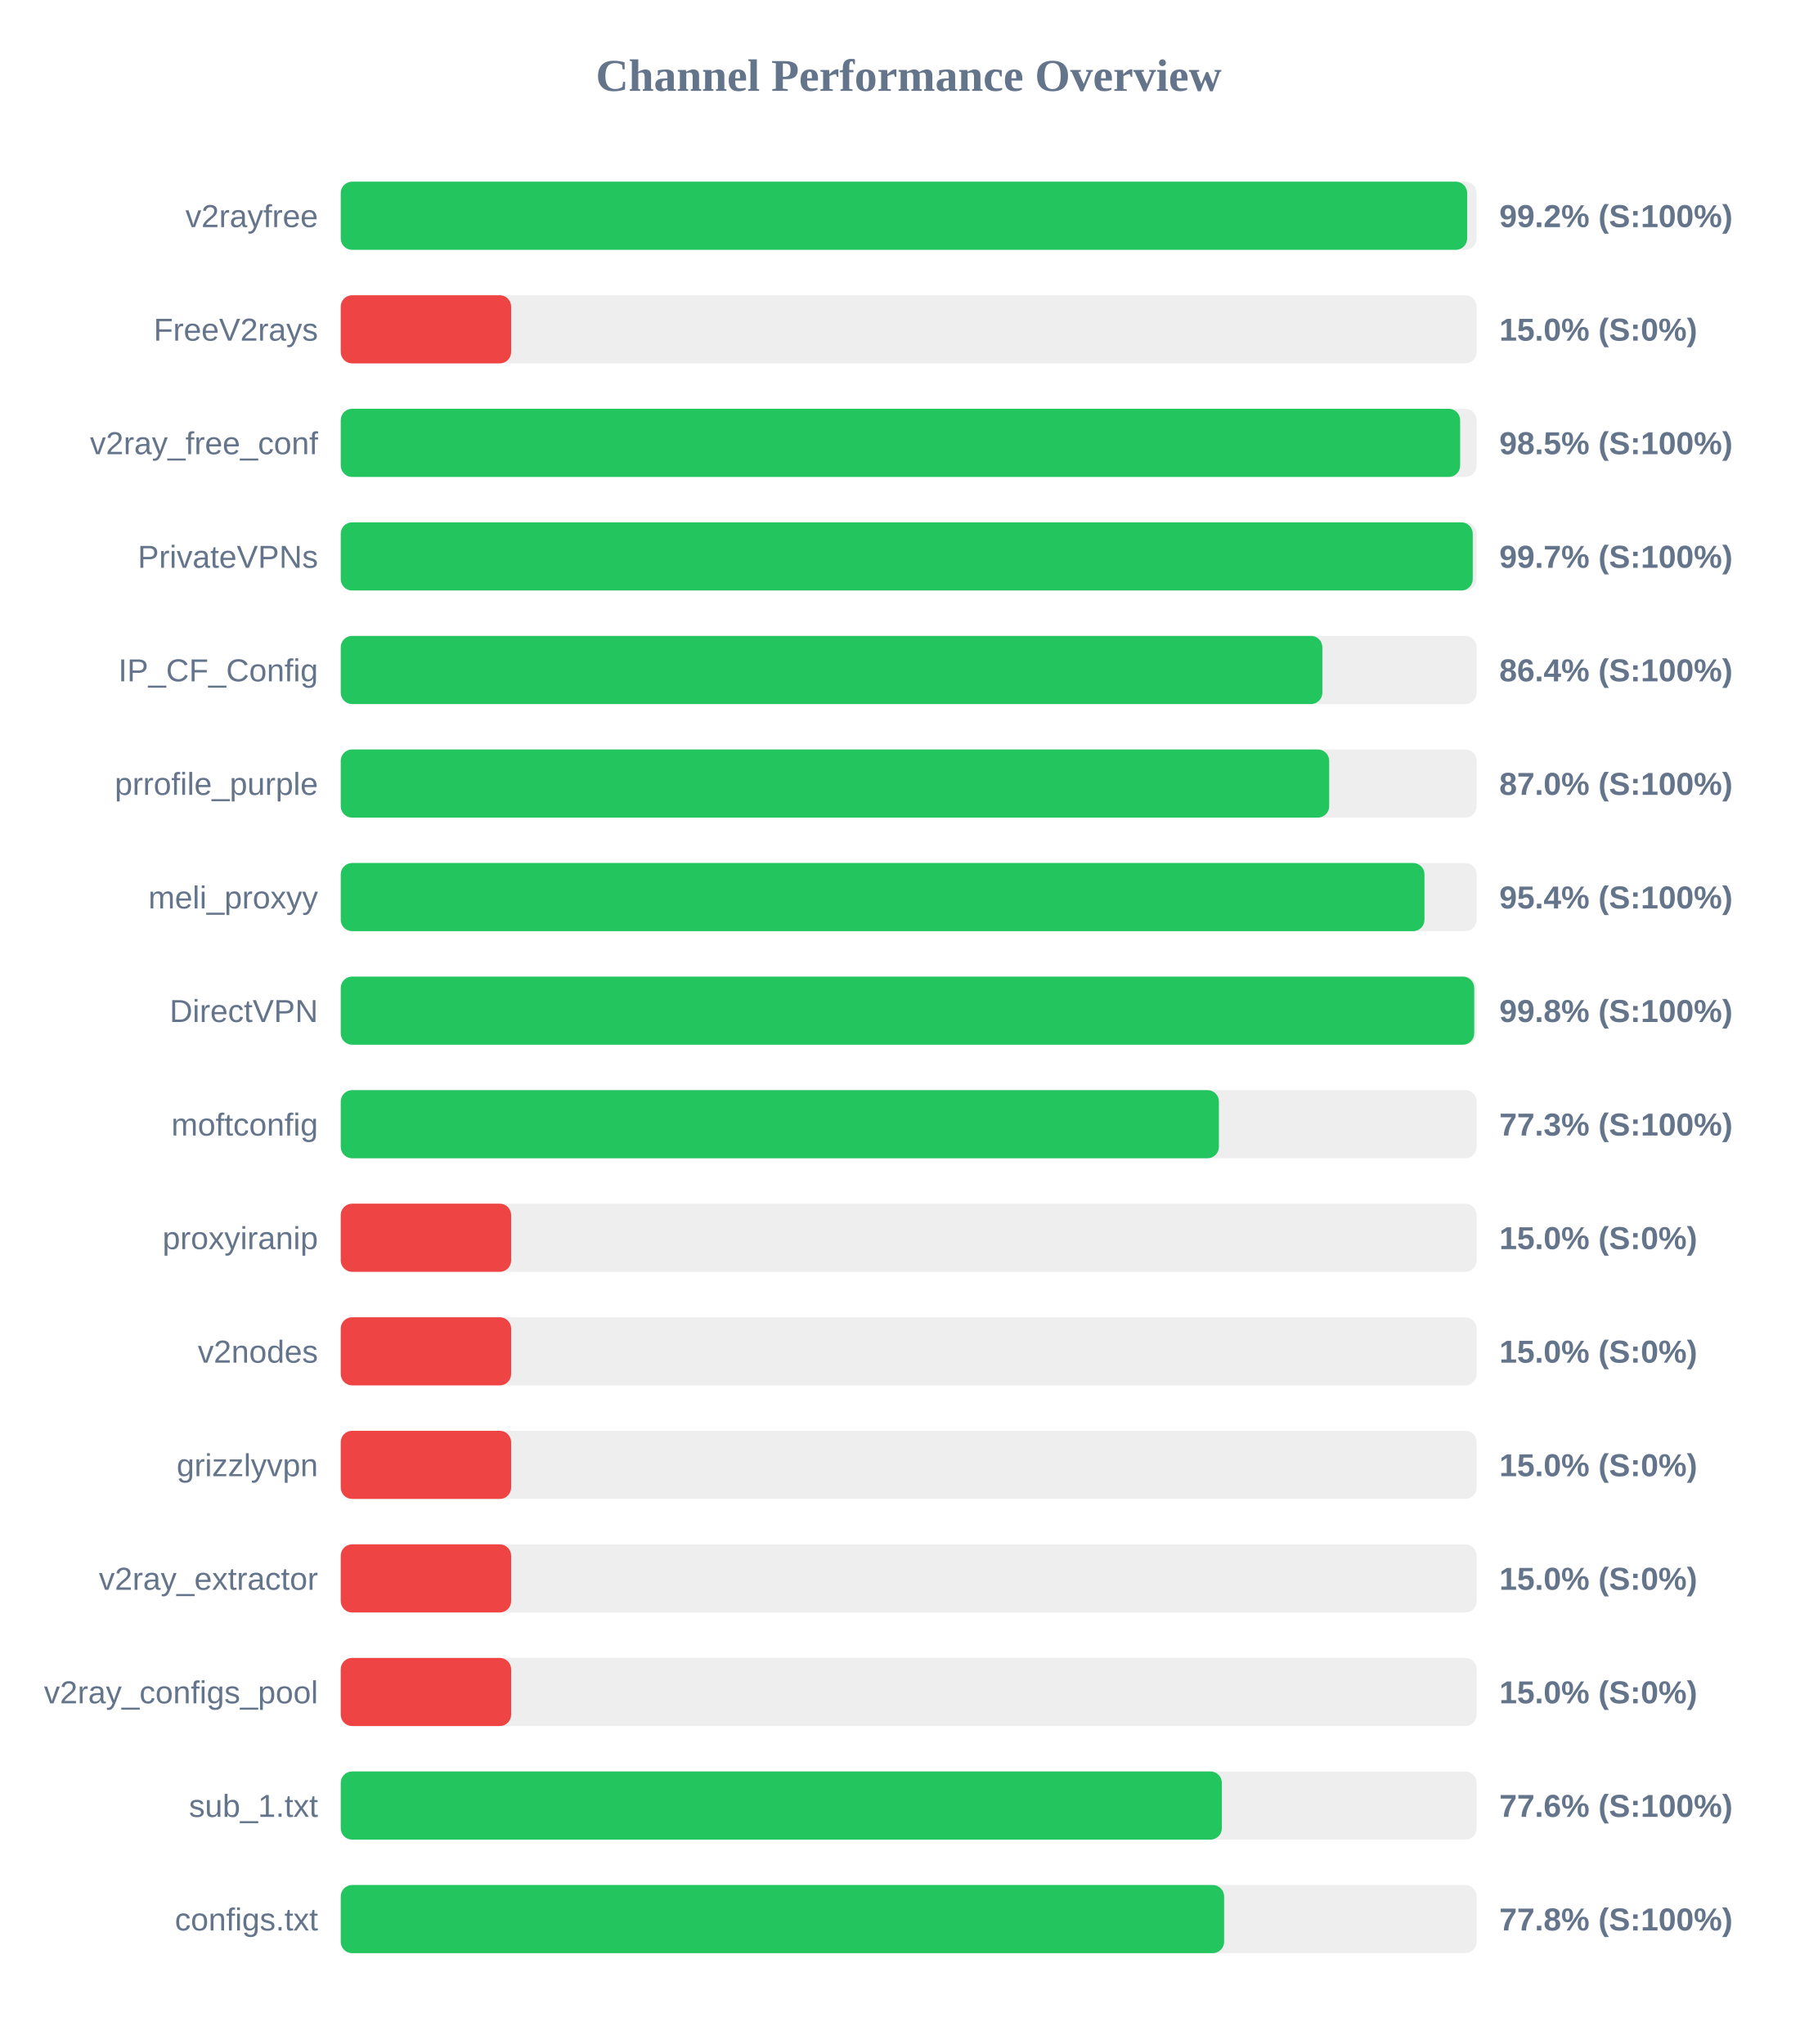
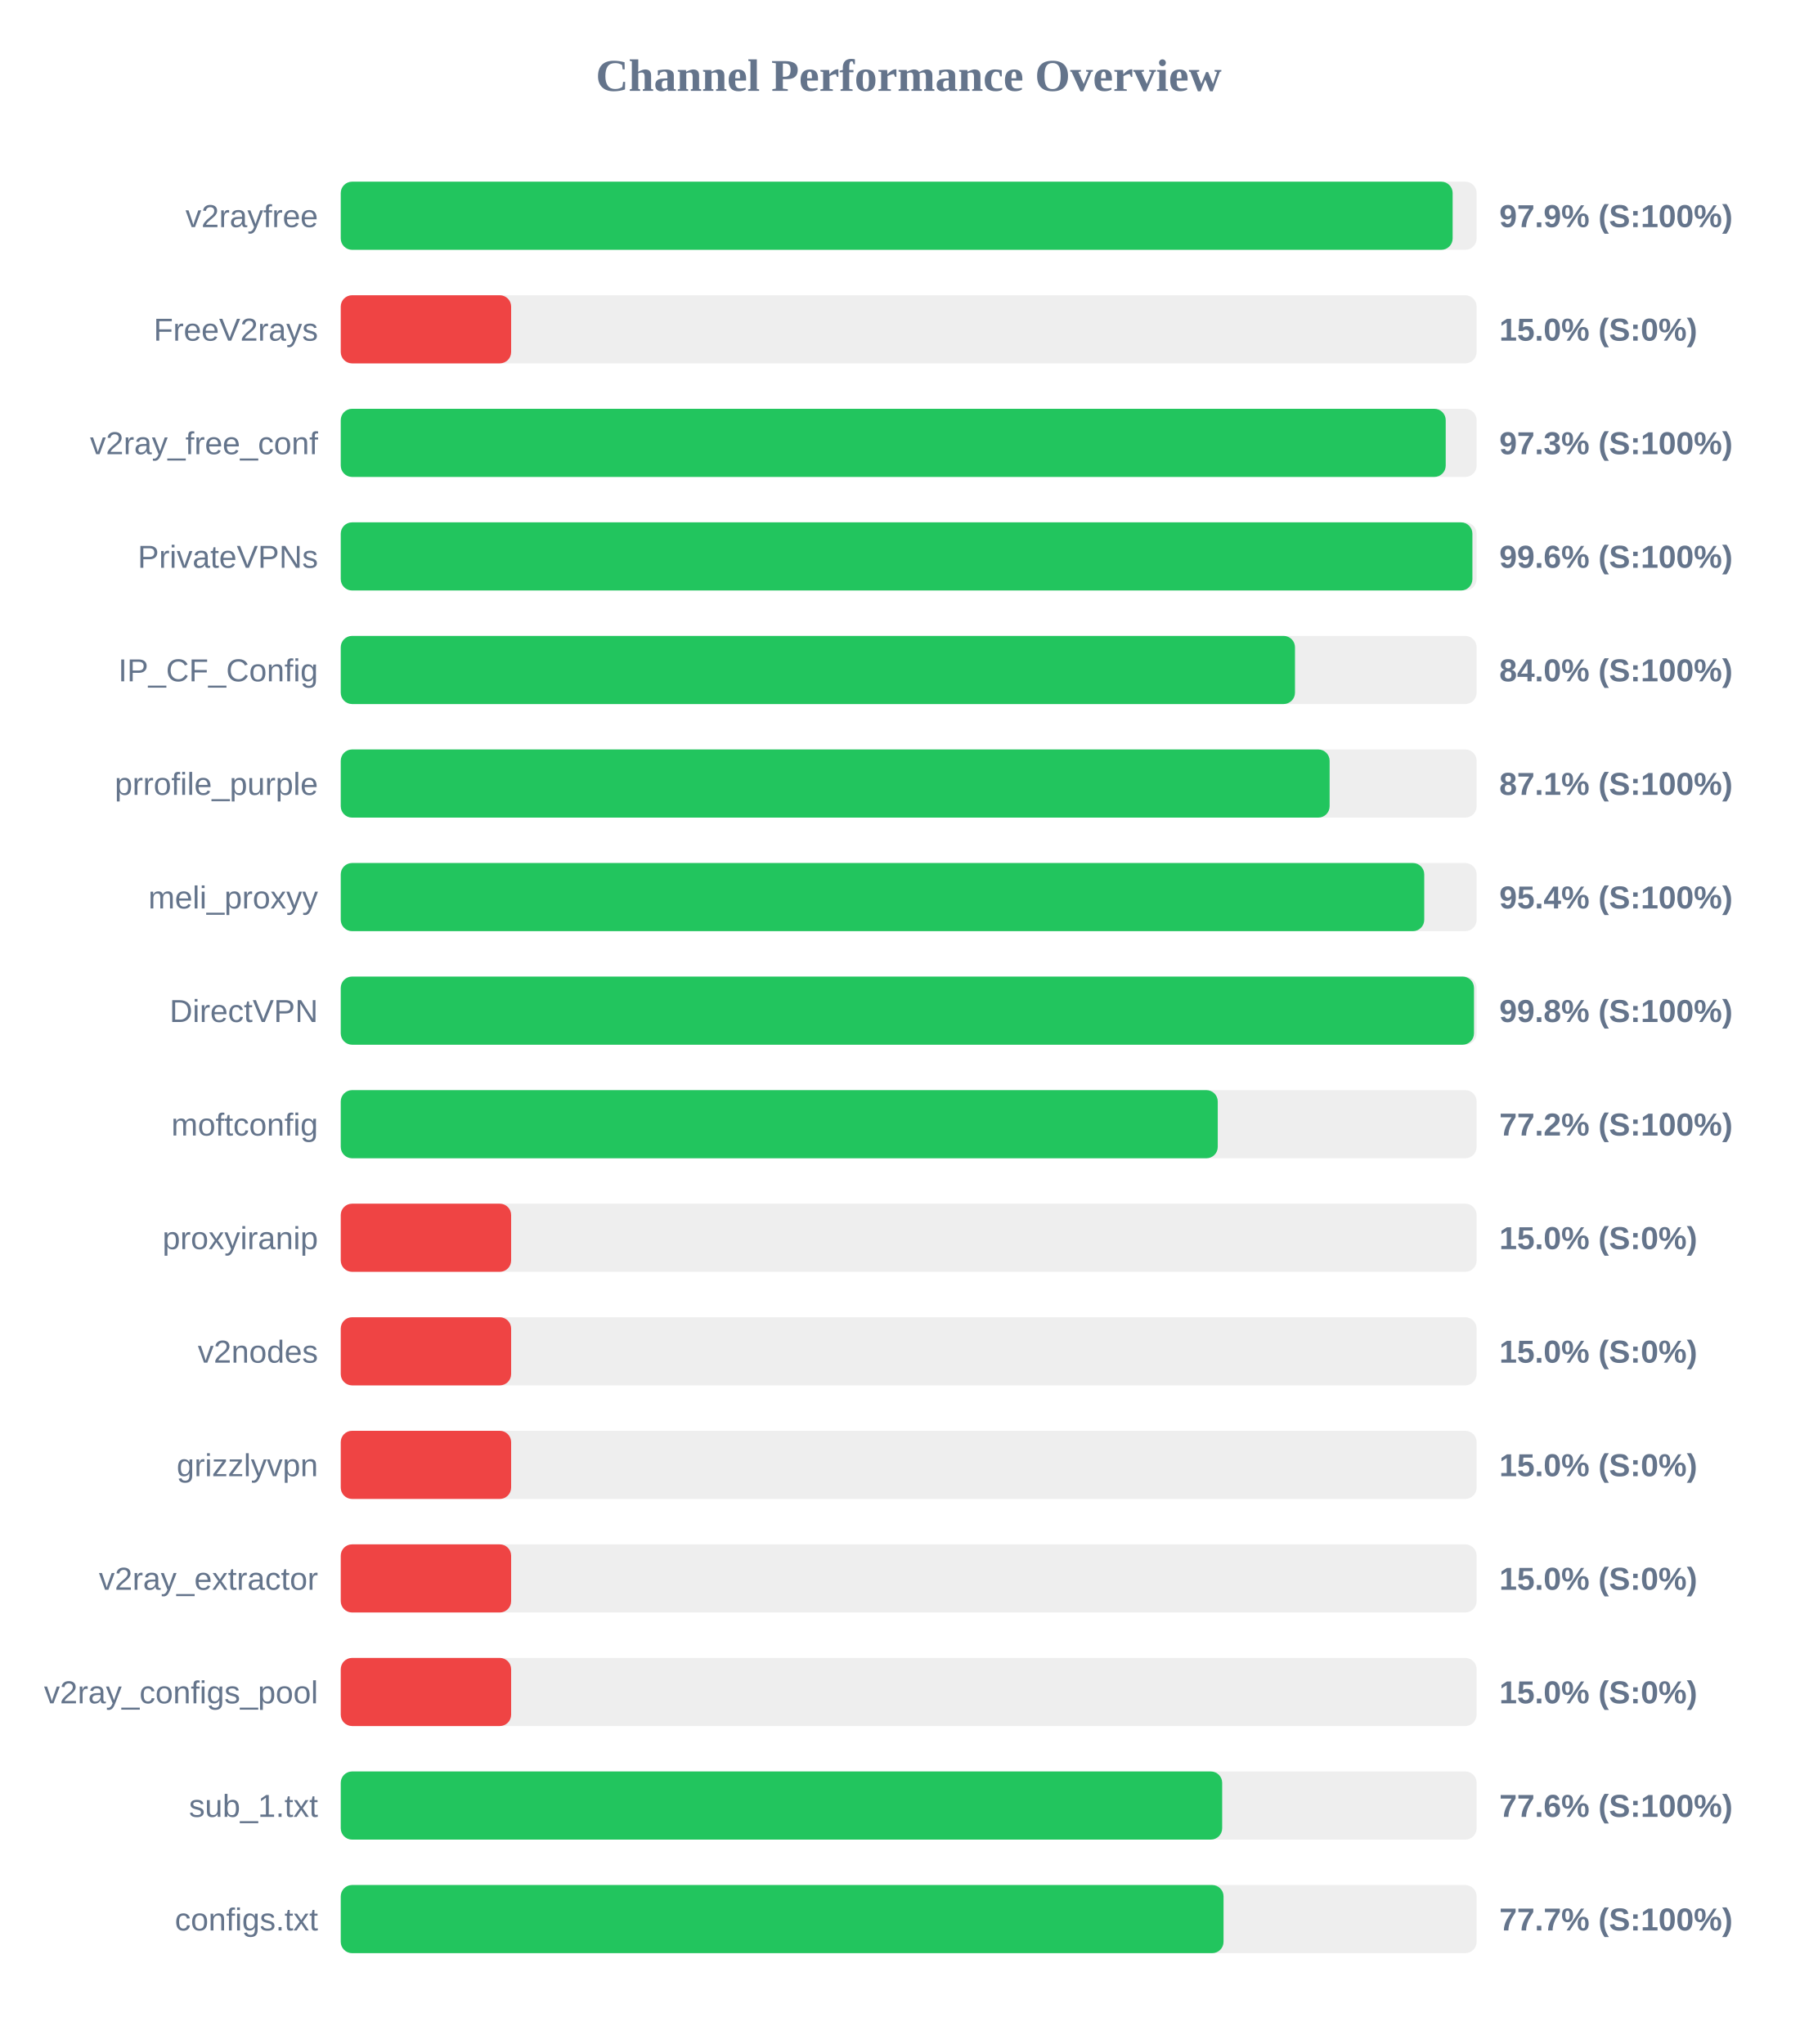
<svg xmlns="http://www.w3.org/2000/svg" width="800" height="900" version="1.1">
  <style>
        .row { font: 14px Arial; fill: #64748b; }
        .score { font: bold 14px Arial; fill: #64748b; }
    </style>
  <text x="400" y="40" text-anchor="middle" font-size="20px" font-weight="bold" fill="#64748b">Channel Performance Overview</text>
  <rect x="150" y="80" width="500" height="30" fill="#eee" rx="5" />
-   <rect x="150" y="80" width="495.85" height="30" fill="#22c55e" rx="5" />
+   <rect x="150" y="80" width="489.45" height="30" fill="#22c55e" rx="5" />
  <text x="140" y="100" text-anchor="end" class="row">v2rayfree</text>
-   <text x="660" y="100" text-anchor="start" class="score">99.2% (S:100%)</text>
+   <text x="660" y="100" text-anchor="start" class="score">97.9% (S:100%)</text>
  <rect x="150" y="130" width="500" height="30" fill="#eee" rx="5" />
  <rect x="150" y="130" width="75.0" height="30" fill="#ef4444" rx="5" />
  <text x="140" y="150" text-anchor="end" class="row">FreeV2rays</text>
  <text x="660" y="150" text-anchor="start" class="score">15.0% (S:0%)</text>
  <rect x="150" y="180" width="500" height="30" fill="#eee" rx="5" />
-   <rect x="150" y="180" width="492.75" height="30" fill="#22c55e" rx="5" />
+   <rect x="150" y="180" width="486.4" height="30" fill="#22c55e" rx="5" />
  <text x="140" y="200" text-anchor="end" class="row">v2ray_free_conf</text>
-   <text x="660" y="200" text-anchor="start" class="score">98.5% (S:100%)</text>
+   <text x="660" y="200" text-anchor="start" class="score">97.3% (S:100%)</text>
  <rect x="150" y="230" width="500" height="30" fill="#eee" rx="5" />
-   <rect x="150" y="230" width="498.3" height="30" fill="#22c55e" rx="5" />
+   <rect x="150" y="230" width="498.15" height="30" fill="#22c55e" rx="5" />
  <text x="140" y="250" text-anchor="end" class="row">PrivateVPNs</text>
-   <text x="660" y="250" text-anchor="start" class="score">99.7% (S:100%)</text>
+   <text x="660" y="250" text-anchor="start" class="score">99.6% (S:100%)</text>
  <rect x="150" y="280" width="500" height="30" fill="#eee" rx="5" />
-   <rect x="150" y="280" width="432.1" height="30" fill="#22c55e" rx="5" />
+   <rect x="150" y="280" width="420.05" height="30" fill="#22c55e" rx="5" />
  <text x="140" y="300" text-anchor="end" class="row">IP_CF_Config</text>
-   <text x="660" y="300" text-anchor="start" class="score">86.4% (S:100%)</text>
+   <text x="660" y="300" text-anchor="start" class="score">84.0% (S:100%)</text>
  <rect x="150" y="330" width="500" height="30" fill="#eee" rx="5" />
-   <rect x="150" y="330" width="435.1" height="30" fill="#22c55e" rx="5" />
+   <rect x="150" y="330" width="435.3" height="30" fill="#22c55e" rx="5" />
  <text x="140" y="350" text-anchor="end" class="row">prrofile_purple</text>
-   <text x="660" y="350" text-anchor="start" class="score">87.0% (S:100%)</text>
+   <text x="660" y="350" text-anchor="start" class="score">87.1% (S:100%)</text>
  <rect x="150" y="380" width="500" height="30" fill="#eee" rx="5" />
-   <rect x="150" y="380" width="477.05" height="30" fill="#22c55e" rx="5" />
+   <rect x="150" y="380" width="476.95" height="30" fill="#22c55e" rx="5" />
  <text x="140" y="400" text-anchor="end" class="row">meli_proxyy</text>
  <text x="660" y="400" text-anchor="start" class="score">95.4% (S:100%)</text>
  <rect x="150" y="430" width="500" height="30" fill="#eee" rx="5" />
-   <rect x="150" y="430" width="498.95" height="30" fill="#22c55e" rx="5" />
+   <rect x="150" y="430" width="498.85" height="30" fill="#22c55e" rx="5" />
  <text x="140" y="450" text-anchor="end" class="row">DirectVPN</text>
  <text x="660" y="450" text-anchor="start" class="score">99.8% (S:100%)</text>
  <rect x="150" y="480" width="500" height="30" fill="#eee" rx="5" />
-   <rect x="150" y="480" width="386.55" height="30" fill="#22c55e" rx="5" />
+   <rect x="150" y="480" width="386.05" height="30" fill="#22c55e" rx="5" />
  <text x="140" y="500" text-anchor="end" class="row">moftconfig</text>
-   <text x="660" y="500" text-anchor="start" class="score">77.3% (S:100%)</text>
+   <text x="660" y="500" text-anchor="start" class="score">77.2% (S:100%)</text>
  <rect x="150" y="530" width="500" height="30" fill="#eee" rx="5" />
  <rect x="150" y="530" width="75.0" height="30" fill="#ef4444" rx="5" />
  <text x="140" y="550" text-anchor="end" class="row">proxyiranip</text>
  <text x="660" y="550" text-anchor="start" class="score">15.0% (S:0%)</text>
  <rect x="150" y="580" width="500" height="30" fill="#eee" rx="5" />
  <rect x="150" y="580" width="75.0" height="30" fill="#ef4444" rx="5" />
  <text x="140" y="600" text-anchor="end" class="row">v2nodes</text>
  <text x="660" y="600" text-anchor="start" class="score">15.0% (S:0%)</text>
  <rect x="150" y="630" width="500" height="30" fill="#eee" rx="5" />
  <rect x="150" y="630" width="75.0" height="30" fill="#ef4444" rx="5" />
  <text x="140" y="650" text-anchor="end" class="row">grizzlyvpn</text>
  <text x="660" y="650" text-anchor="start" class="score">15.0% (S:0%)</text>
  <rect x="150" y="680" width="500" height="30" fill="#eee" rx="5" />
  <rect x="150" y="680" width="75.0" height="30" fill="#ef4444" rx="5" />
  <text x="140" y="700" text-anchor="end" class="row">v2ray_extractor</text>
  <text x="660" y="700" text-anchor="start" class="score">15.0% (S:0%)</text>
  <rect x="150" y="730" width="500" height="30" fill="#eee" rx="5" />
  <rect x="150" y="730" width="75.0" height="30" fill="#ef4444" rx="5" />
  <text x="140" y="750" text-anchor="end" class="row">v2ray_configs_pool</text>
  <text x="660" y="750" text-anchor="start" class="score">15.0% (S:0%)</text>
  <rect x="150" y="780" width="500" height="30" fill="#eee" rx="5" />
-   <rect x="150" y="780" width="387.85" height="30" fill="#22c55e" rx="5" />
+   <rect x="150" y="780" width="388.0" height="30" fill="#22c55e" rx="5" />
  <text x="140" y="800" text-anchor="end" class="row">sub_1.txt</text>
  <text x="660" y="800" text-anchor="start" class="score">77.6% (S:100%)</text>
  <rect x="150" y="830" width="500" height="30" fill="#eee" rx="5" />
-   <rect x="150" y="830" width="388.85" height="30" fill="#22c55e" rx="5" />
+   <rect x="150" y="830" width="388.6" height="30" fill="#22c55e" rx="5" />
  <text x="140" y="850" text-anchor="end" class="row">configs.txt</text>
-   <text x="660" y="850" text-anchor="start" class="score">77.8% (S:100%)</text>
+   <text x="660" y="850" text-anchor="start" class="score">77.7% (S:100%)</text>
</svg>
